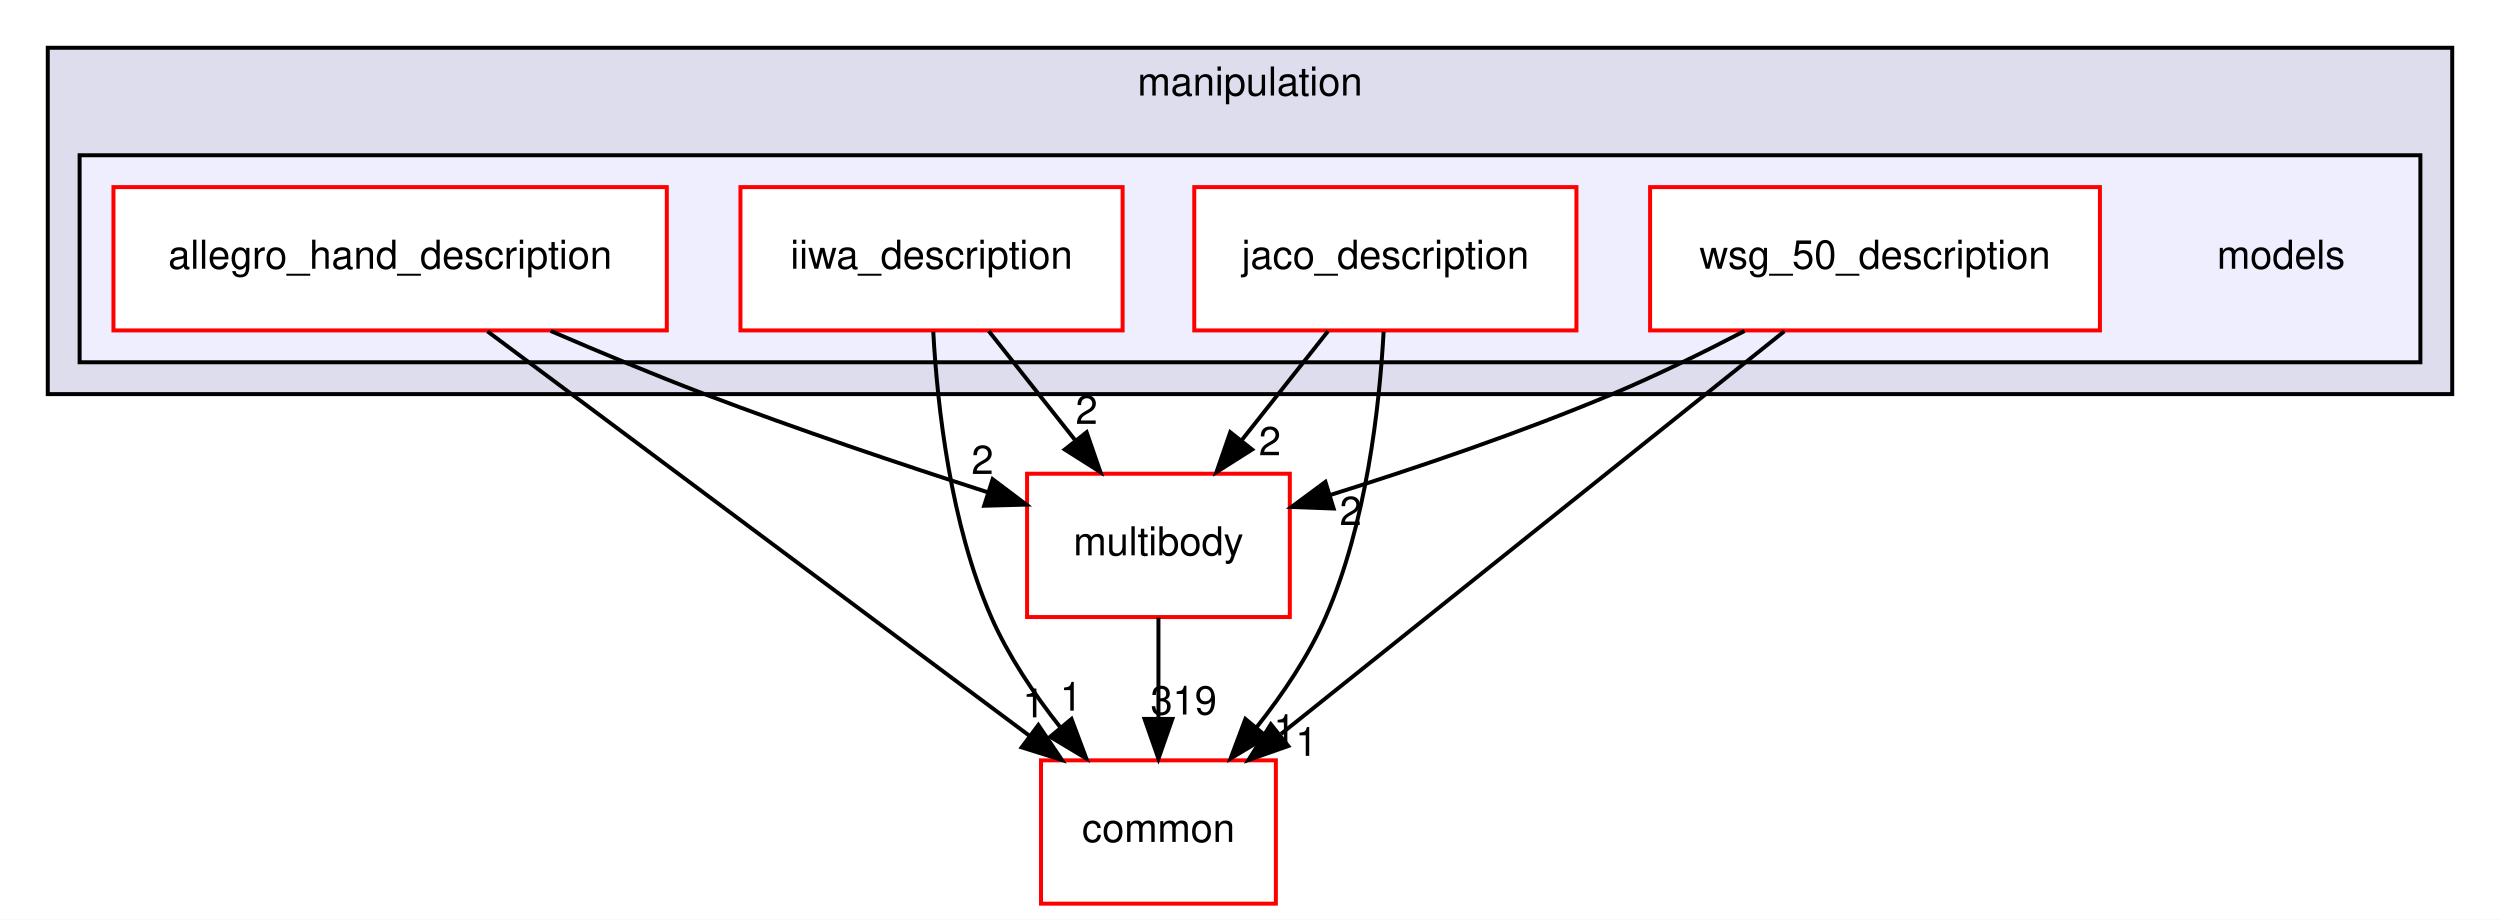
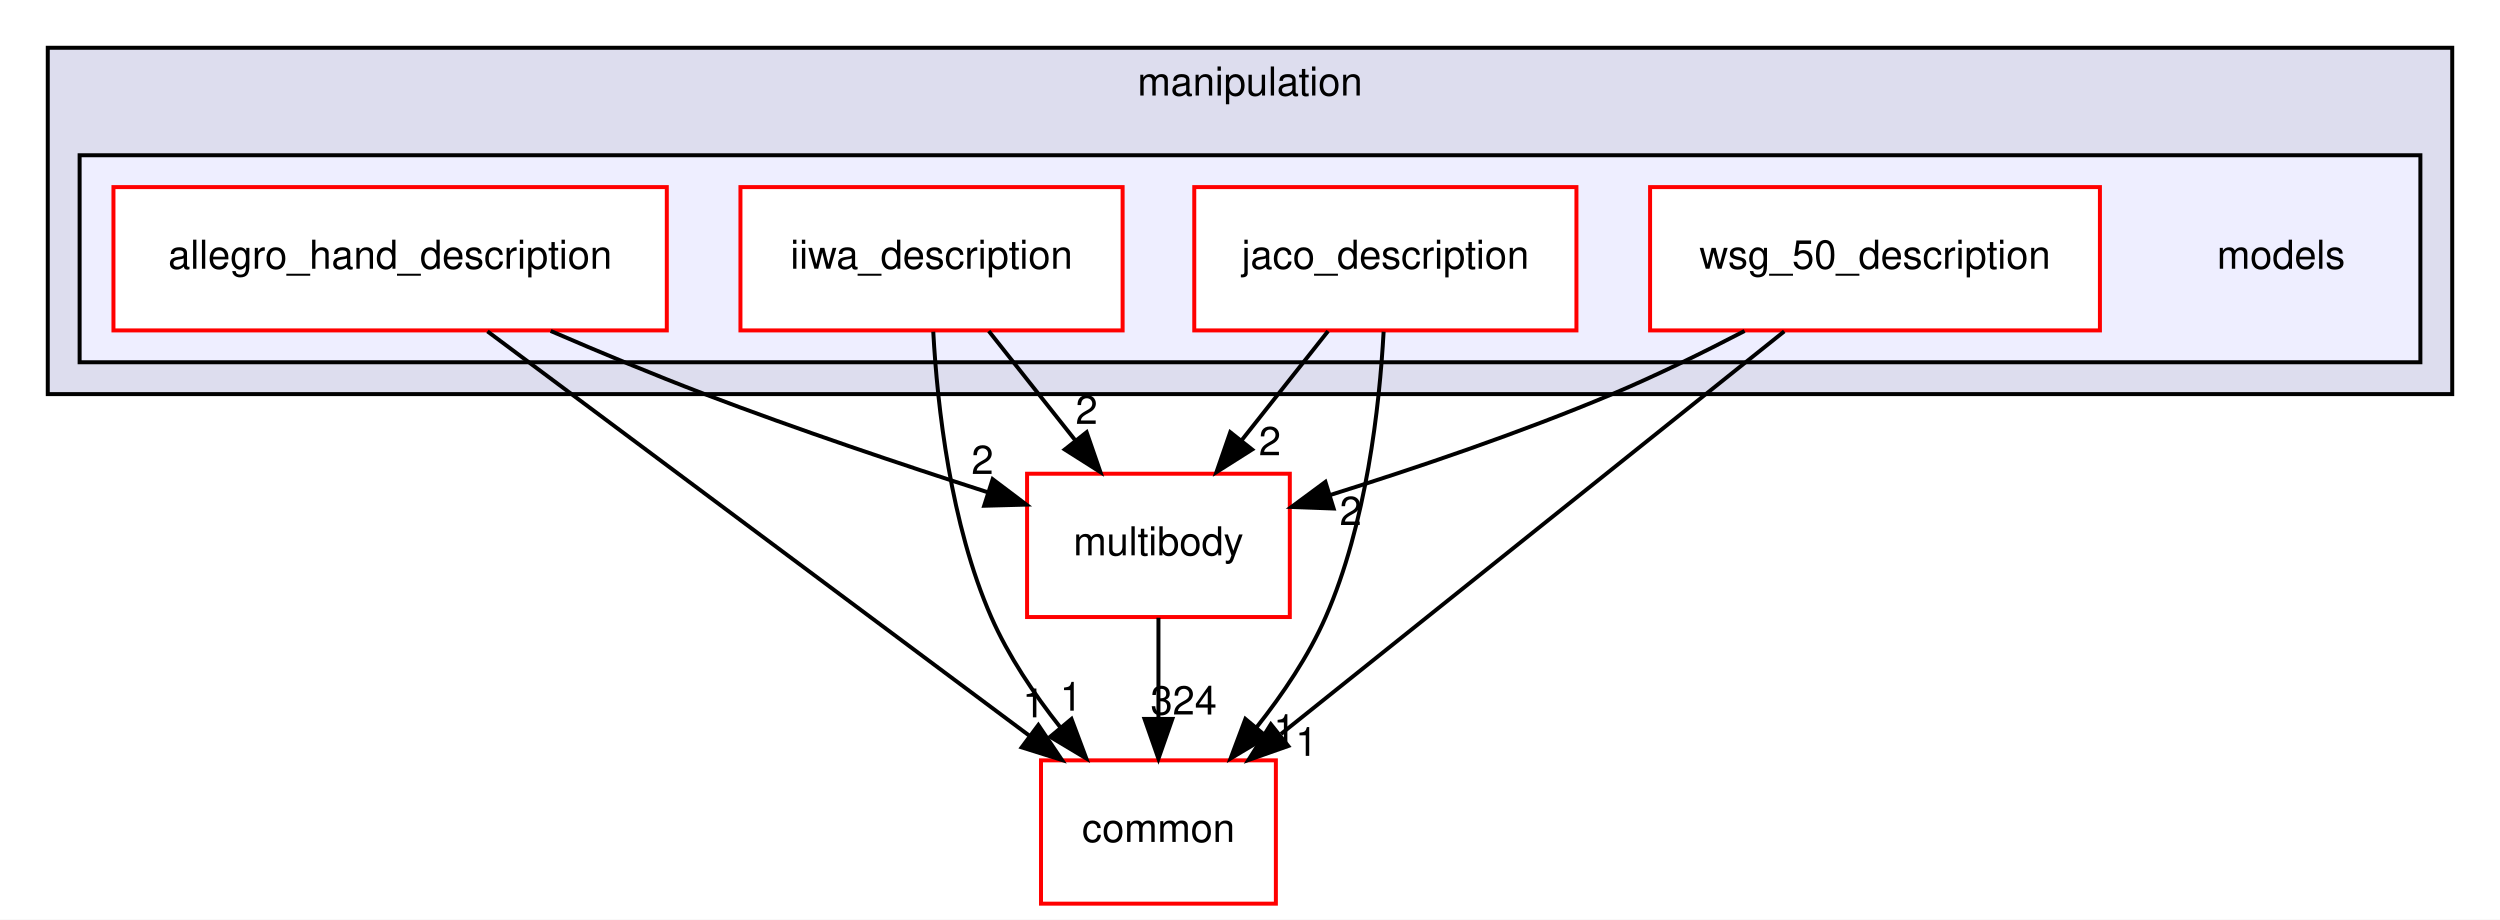
<svg xmlns="http://www.w3.org/2000/svg" xmlns:xlink="http://www.w3.org/1999/xlink" width="628pt" height="231pt" viewBox="0.00 0.00 628.00 231.00">
  <g id="graph0" class="graph" transform="scale(1 1) rotate(0) translate(4 227)">
    <polygon fill="#ffffff" stroke="transparent" points="-4,4 -4,-227 624,-227 624,4 -4,4" />
    <g id="clust1" class="cluster">
      <g id="a_clust1">
        <a xlink:href="dir_758aa030403a70af025108ac41d12d0d.html" target="_top" xlink:title="manipulation">
          <polygon fill="#ddddee" stroke="#000000" points="8,-128 8,-215 612,-215 612,-128 8,-128" />
          <text text-anchor="middle" x="310" y="-203" font-family="Helvetica,sans-Serif" font-size="10.00" fill="#000000">manipulation</text>
        </a>
      </g>
    </g>
    <g id="clust2" class="cluster">
      <g id="a_clust2">
        <a xlink:href="dir_85672aa15e7cf6ec2d02240016e85fff.html" target="_top">
          <polygon fill="#eeeeff" stroke="#000000" points="16,-136 16,-188 604,-188 604,-136 16,-136" />
        </a>
      </g>
    </g>
    <g id="node1" class="node">
      <text text-anchor="middle" x="569" y="-159.5" font-family="Helvetica,sans-Serif" font-size="10.00" fill="#000000">models</text>
    </g>
    <g id="node2" class="node">
      <g id="a_node2">
        <a xlink:href="dir_4f3abe91b290119b321c9394316f168f.html" target="_top" xlink:title="allegro_hand_description">
          <polygon fill="#ffffff" stroke="#ff0000" points="163.5,-180 24.5,-180 24.5,-144 163.5,-144 163.5,-180" />
          <text text-anchor="middle" x="94" y="-159.5" font-family="Helvetica,sans-Serif" font-size="10.00" fill="#000000">allegro_hand_description</text>
        </a>
      </g>
    </g>
    <g id="node6" class="node">
      <g id="a_node6">
        <a xlink:href="dir_39b8b3c6654246a9c12332c930bc7d3f.html" target="_top" xlink:title="multibody">
          <polygon fill="#ffffff" stroke="#ff0000" points="320,-108 254,-108 254,-72 320,-72 320,-108" />
          <text text-anchor="middle" x="287" y="-87.5" font-family="Helvetica,sans-Serif" font-size="10.00" fill="#000000">multibody</text>
        </a>
      </g>
    </g>
    <g id="edge3" class="edge">
      <path fill="none" stroke="#000000" d="M134.326,-143.864C146.65,-138.533 160.303,-132.839 173,-128 196.225,-119.15 222.522,-110.307 244.002,-103.382" />
      <polygon fill="#000000" stroke="#000000" points="245.355,-106.624 253.814,-100.243 243.223,-99.957 245.355,-106.624" />
      <g id="a_edge3-headlabel">
        <a xlink:href="dir_000181_000024.html" target="_top" xlink:title="2">
          <text text-anchor="middle" x="242.797" y="-107.923" font-family="Helvetica,sans-Serif" font-size="10.00" fill="#000000">2</text>
        </a>
      </g>
    </g>
    <g id="node7" class="node">
      <g id="a_node7">
        <a xlink:href="dir_a36da230f0956f48b11c85f7d599788f.html" target="_top" xlink:title="common">
          <polygon fill="#ffffff" stroke="#ff0000" points="316.5,-36 257.5,-36 257.5,0 316.5,0 316.5,-36" />
          <text text-anchor="middle" x="287" y="-15.5" font-family="Helvetica,sans-Serif" font-size="10.00" fill="#000000">common</text>
        </a>
      </g>
    </g>
    <g id="edge4" class="edge">
      <path fill="none" stroke="#000000" d="M118.444,-143.762C152.958,-118.011 216.043,-70.942 254.48,-42.264" />
      <polygon fill="#000000" stroke="#000000" points="256.833,-44.875 262.755,-36.09 252.647,-39.264 256.833,-44.875" />
      <g id="a_edge4-headlabel">
        <a xlink:href="dir_000181_000086.html" target="_top" xlink:title="1">
          <text text-anchor="middle" x="255.65" y="-46.8" font-family="Helvetica,sans-Serif" font-size="10.00" fill="#000000">1</text>
        </a>
      </g>
    </g>
    <g id="node3" class="node">
      <g id="a_node3">
        <a xlink:href="dir_b51bd86f74f6ffe6ad8bb5b6c1602f92.html" target="_top" xlink:title="iiwa_description">
          <polygon fill="#ffffff" stroke="#ff0000" points="278,-180 182,-180 182,-144 278,-144 278,-180" />
          <text text-anchor="middle" x="230" y="-159.5" font-family="Helvetica,sans-Serif" font-size="10.00" fill="#000000">iiwa_description</text>
        </a>
      </g>
    </g>
    <g id="edge6" class="edge">
      <path fill="none" stroke="#000000" d="M244.383,-143.831C250.949,-135.539 258.851,-125.557 266.058,-116.453" />
      <polygon fill="#000000" stroke="#000000" points="268.96,-118.426 272.423,-108.413 263.472,-114.081 268.96,-118.426" />
      <g id="a_edge6-headlabel">
        <a xlink:href="dir_000007_000024.html" target="_top" xlink:title="2">
          <text text-anchor="middle" x="268.955" y="-120.507" font-family="Helvetica,sans-Serif" font-size="10.00" fill="#000000">2</text>
        </a>
      </g>
    </g>
    <g id="edge7" class="edge">
      <path fill="none" stroke="#000000" d="M230.434,-143.667C231.469,-124.933 234.762,-95.358 245,-72 249.291,-62.21 255.756,-52.629 262.336,-44.321" />
      <polygon fill="#000000" stroke="#000000" points="265.162,-46.398 268.878,-36.476 259.786,-41.914 265.162,-46.398" />
      <g id="a_edge7-headlabel">
        <a xlink:href="dir_000007_000086.html" target="_top" xlink:title="1">
          <text text-anchor="middle" x="265.04" y="-48.477" font-family="Helvetica,sans-Serif" font-size="10.00" fill="#000000">1</text>
        </a>
      </g>
    </g>
    <g id="node4" class="node">
      <g id="a_node4">
        <a xlink:href="dir_ad08174bf0a9d2229ab2fc09f41687af.html" target="_top" xlink:title="jaco_description">
          <polygon fill="#ffffff" stroke="#ff0000" points="392,-180 296,-180 296,-144 392,-144 392,-180" />
          <text text-anchor="middle" x="344" y="-159.5" font-family="Helvetica,sans-Serif" font-size="10.00" fill="#000000">jaco_description</text>
        </a>
      </g>
    </g>
    <g id="edge8" class="edge">
      <path fill="none" stroke="#000000" d="M329.616,-143.831C323.051,-135.539 315.149,-125.557 307.942,-116.453" />
      <polygon fill="#000000" stroke="#000000" points="310.528,-114.081 301.577,-108.413 305.04,-118.426 310.528,-114.081" />
      <g id="a_edge8-headlabel">
        <a xlink:href="dir_000010_000024.html" target="_top" xlink:title="2">
          <text text-anchor="middle" x="314.986" y="-112.637" font-family="Helvetica,sans-Serif" font-size="10.00" fill="#000000">2</text>
        </a>
      </g>
    </g>
    <g id="edge9" class="edge">
      <path fill="none" stroke="#000000" d="M343.566,-143.667C342.531,-124.933 339.238,-95.358 329,-72 324.709,-62.21 318.244,-52.629 311.664,-44.321" />
      <polygon fill="#000000" stroke="#000000" points="314.214,-41.914 305.122,-36.476 308.838,-46.398 314.214,-41.914" />
      <g id="a_edge9-headlabel">
        <a xlink:href="dir_000010_000086.html" target="_top" xlink:title="1">
          <text text-anchor="middle" x="318.697" y="-40.357" font-family="Helvetica,sans-Serif" font-size="10.00" fill="#000000">1</text>
        </a>
      </g>
    </g>
    <g id="node5" class="node">
      <g id="a_node5">
        <a xlink:href="dir_a560448af9595c31f2ee87184fead802.html" target="_top" xlink:title="wsg_50_description">
          <polygon fill="#ffffff" stroke="#ff0000" points="523.5,-180 410.5,-180 410.5,-144 523.5,-144 523.5,-180" />
          <text text-anchor="middle" x="467" y="-159.5" font-family="Helvetica,sans-Serif" font-size="10.00" fill="#000000">wsg_50_description</text>
        </a>
      </g>
    </g>
    <g id="edge1" class="edge">
      <path fill="none" stroke="#000000" d="M434.238,-143.861C423.778,-138.413 412.047,-132.654 401,-128 377.992,-118.307 351.583,-109.372 329.981,-102.605" />
      <polygon fill="#000000" stroke="#000000" points="331.01,-99.26 320.423,-99.654 328.945,-105.948 331.01,-99.26" />
      <g id="a_edge1-headlabel">
        <a xlink:href="dir_000183_000024.html" target="_top" xlink:title="2">
          <text text-anchor="middle" x="335.283" y="-95.108" font-family="Helvetica,sans-Serif" font-size="10.00" fill="#000000">2</text>
        </a>
      </g>
    </g>
    <g id="edge2" class="edge">
      <path fill="none" stroke="#000000" d="M444.203,-143.762C412.149,-118.119 353.671,-71.337 317.783,-42.626" />
      <polygon fill="#000000" stroke="#000000" points="319.607,-39.604 309.612,-36.09 315.234,-45.07 319.607,-39.604" />
      <g id="a_edge2-headlabel">
        <a xlink:href="dir_000183_000086.html" target="_top" xlink:title="1">
          <text text-anchor="middle" x="324.188" y="-37.132" font-family="Helvetica,sans-Serif" font-size="10.00" fill="#000000">1</text>
        </a>
      </g>
    </g>
    <g id="edge5" class="edge">
      <path fill="none" stroke="#000000" d="M287,-71.831C287,-64.131 287,-54.974 287,-46.417" />
      <polygon fill="#000000" stroke="#000000" points="290.5,-46.413 287,-36.413 283.5,-46.413 290.5,-46.413" />
      <g id="a_edge5-headlabel">
-         <a xlink:href="dir_000024_000086.html" target="_top" xlink:title="319">
-           <text text-anchor="middle" x="293.339" y="-47.508" font-family="Helvetica,sans-Serif" font-size="10.00" fill="#000000">319</text>
+         <a xlink:href="dir_000024_000086.html" target="_top" xlink:title="324">
+           <text text-anchor="middle" x="293.339" y="-47.508" font-family="Helvetica,sans-Serif" font-size="10.00" fill="#000000">324</text>
        </a>
      </g>
    </g>
  </g>
</svg>
